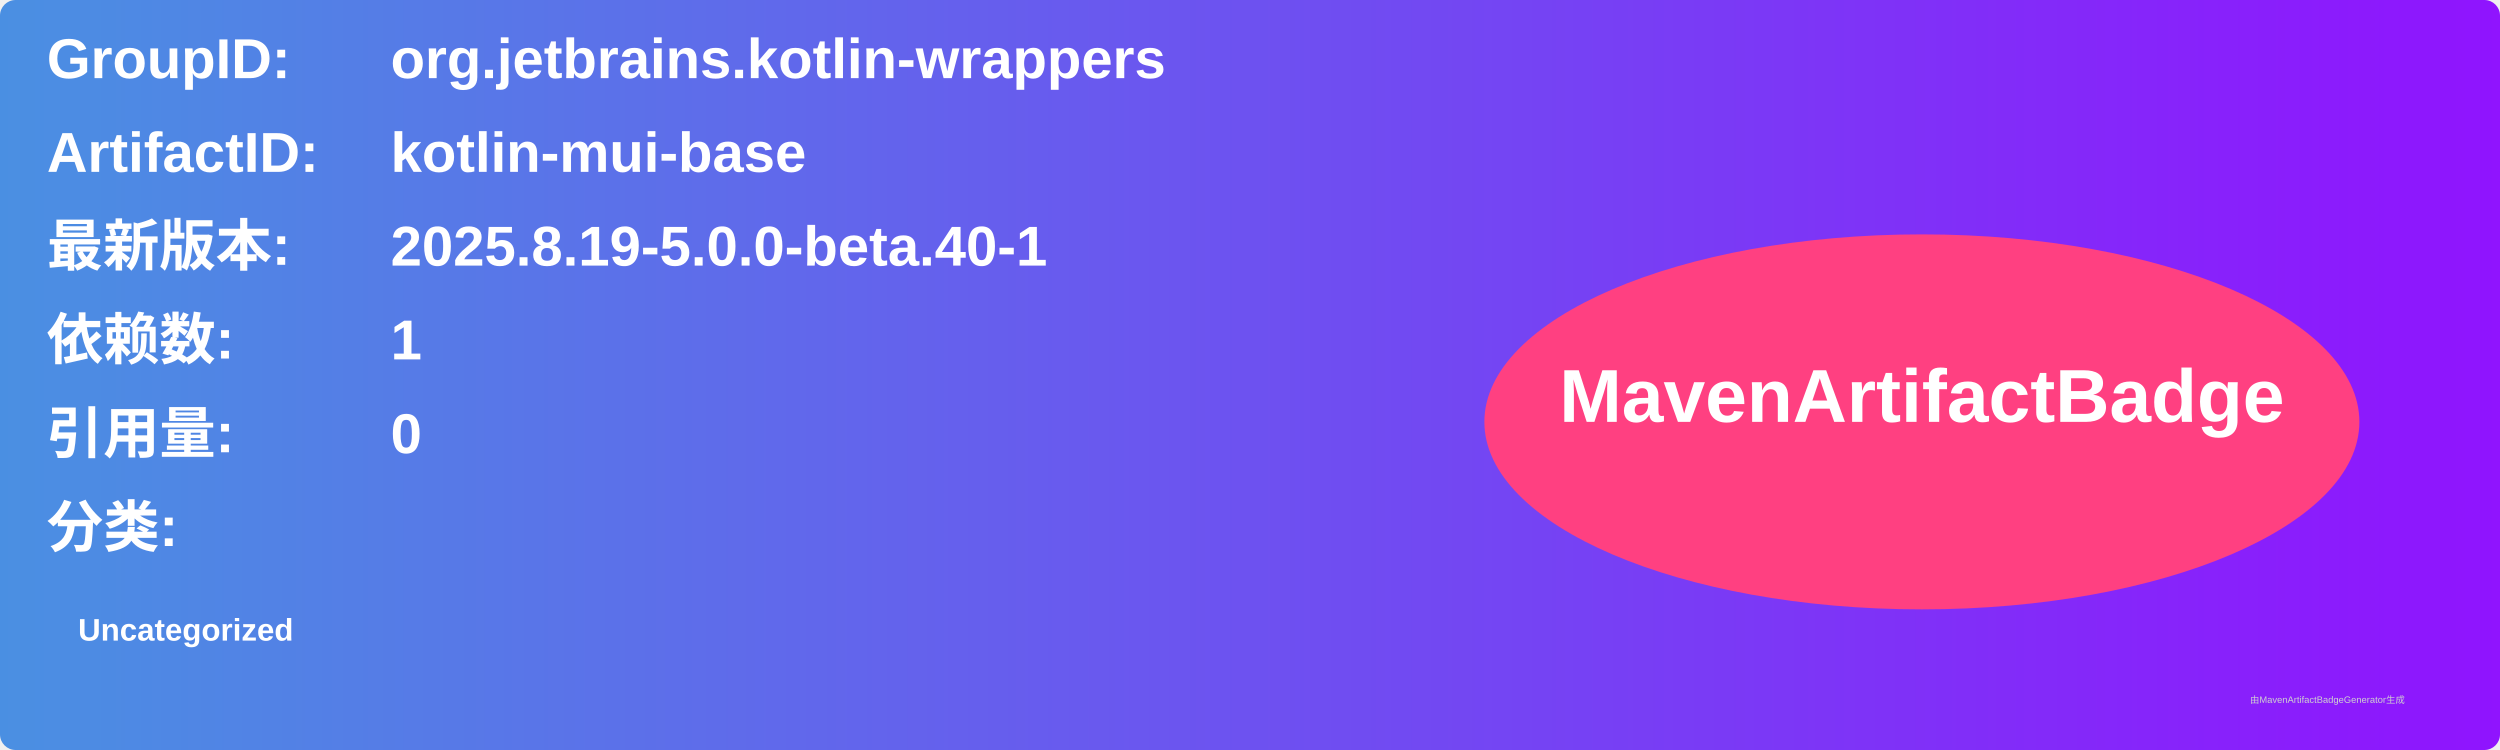
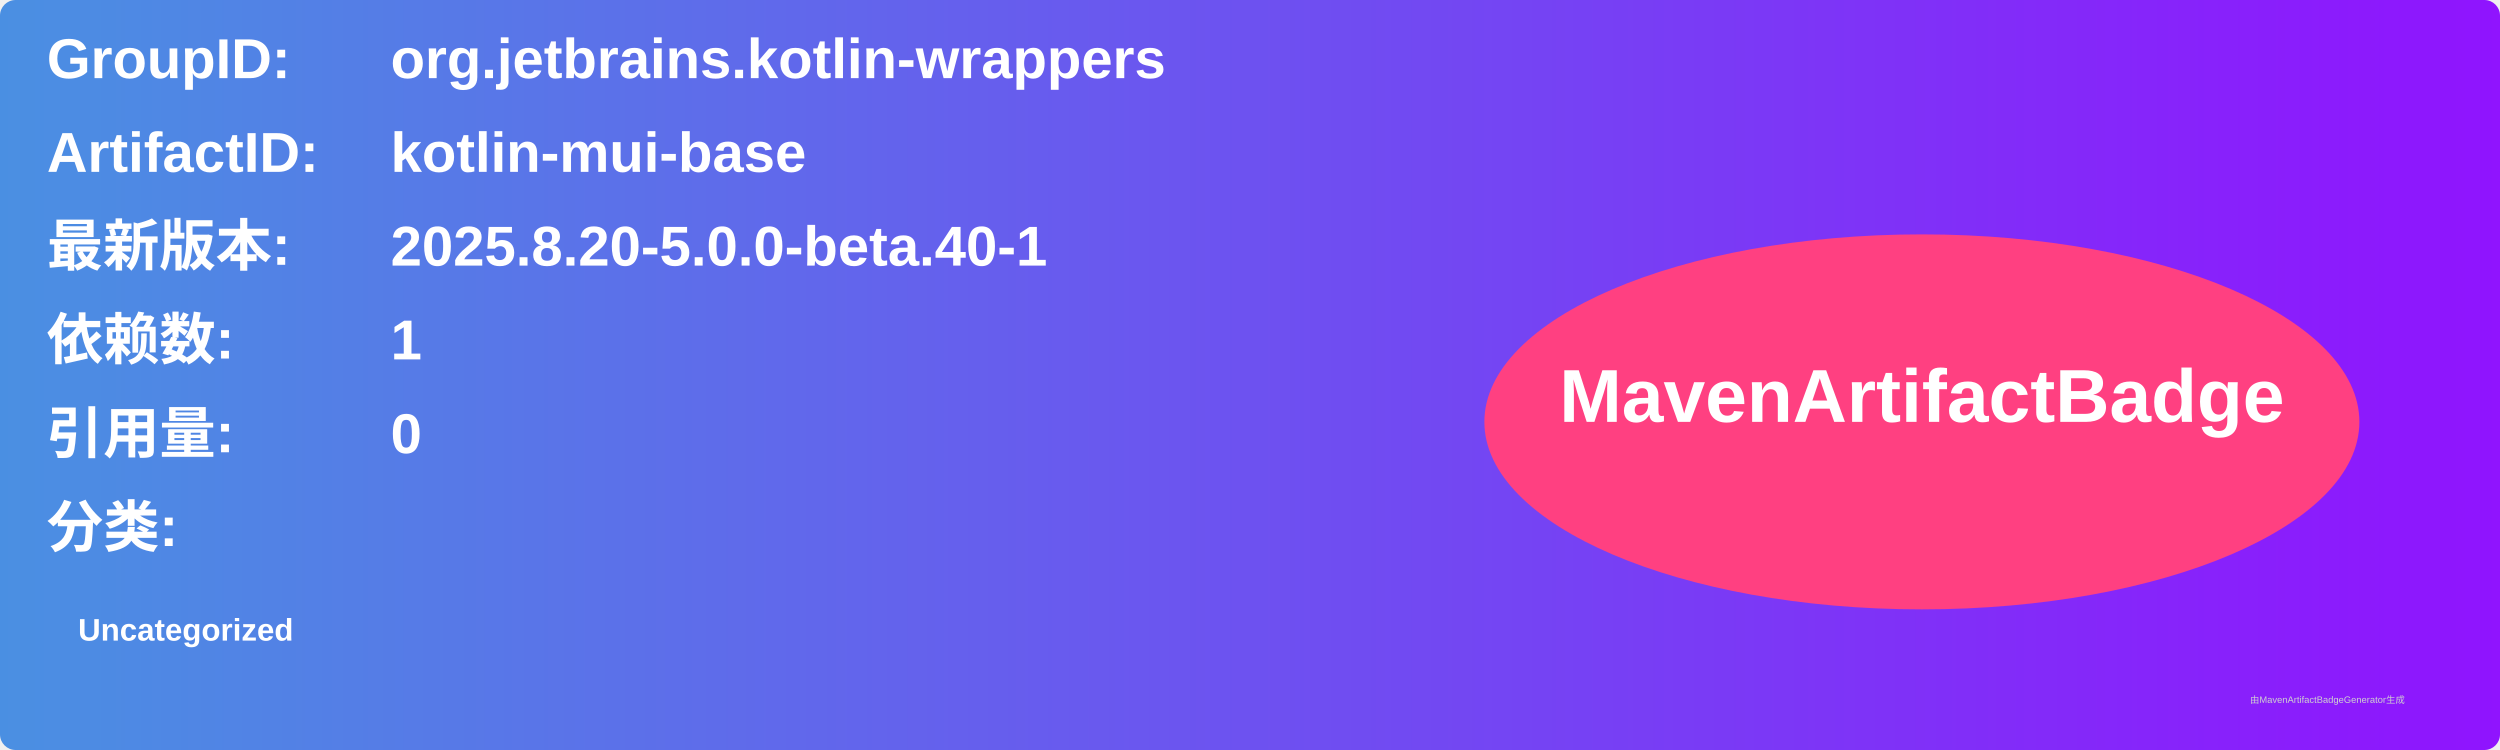
<svg xmlns="http://www.w3.org/2000/svg" width="800" height="240" viewBox="0 0 800 240">
  <linearGradient id="grad" x1="0%" y1="0%" x2="100%" y2="0%">
    <stop offset="0%" stop-color="#4a90e2" />
    <stop offset="100%" stop-color="#9013fe" />
  </linearGradient>
  <rect width="100%" height="100%" rx="5" ry="5" fill="url(#grad)" />
  <g transform="translate(15, 15)">
    <text x="0" y="10" font-family="Arial" font-size="18" fill="white" font-weight="bold" width="260">GroupID:</text>
    <text x="110" y="10" font-family="Arial" font-size="18" fill="white" font-weight="bold" width="460">org.jetbrains.kotlin-wrappers</text>
    <text x="0" y="40" font-family="Arial" font-size="18" fill="white" font-weight="bold" width="260">ArtifactID:</text>
    <text x="110" y="40" font-family="Arial" font-size="18" fill="white" font-weight="bold" width="460">kotlin-mui-base</text>
    <text x="0" y="70" font-family="Arial" font-size="18" fill="white" font-weight="bold">最新版本:</text>
    <text x="110" y="70" font-family="Arial" font-size="18" fill="white" font-weight="bold">
-       <tspan font-weight="bold">2025.8.19-5.0.0-beta.40-1</tspan>
+       <tspan font-weight="bold">2025.8.20-5.0.0-beta.40-1</tspan>
    </text>
    <text x="0" y="100" font-family="Arial" font-size="18" fill="white" font-weight="bold">依赖数: </text>
    <text x="110" y="100" font-family="Arial" font-size="18" fill="white">
      <tspan font-weight="bold">1</tspan>
    </text>
    <text x="0" y="130" font-family="Arial" font-size="18" fill="white" font-weight="bold">引用量: </text>
    <text x="110" y="130" font-family="Arial" font-size="18" fill="white">
      <tspan font-weight="bold">0</tspan>
    </text>
    <text x="0" y="160" font-family="Arial" font-size="18" fill="white" font-weight="bold">分类:</text>
    <text x="10" y="190" font-family="Arial" font-size="10" fill="white">
      <tspan font-weight="bold">Uncategorized</tspan>
    </text>
    <ellipse cx="600" cy="120" rx="140" ry="60" fill="#ff4081" />
    <text x="600" y="120" text-anchor="middle" font-family="Arial" font-size="24" fill="white" font-weight="bold">MavenArtifactBadge</text>
  </g>
  <text x="720" y="225" font-family="Arial" font-size="3" fill="#d0d0d0">由MavenArtifactBadgeGenerator生成</text>
</svg>
